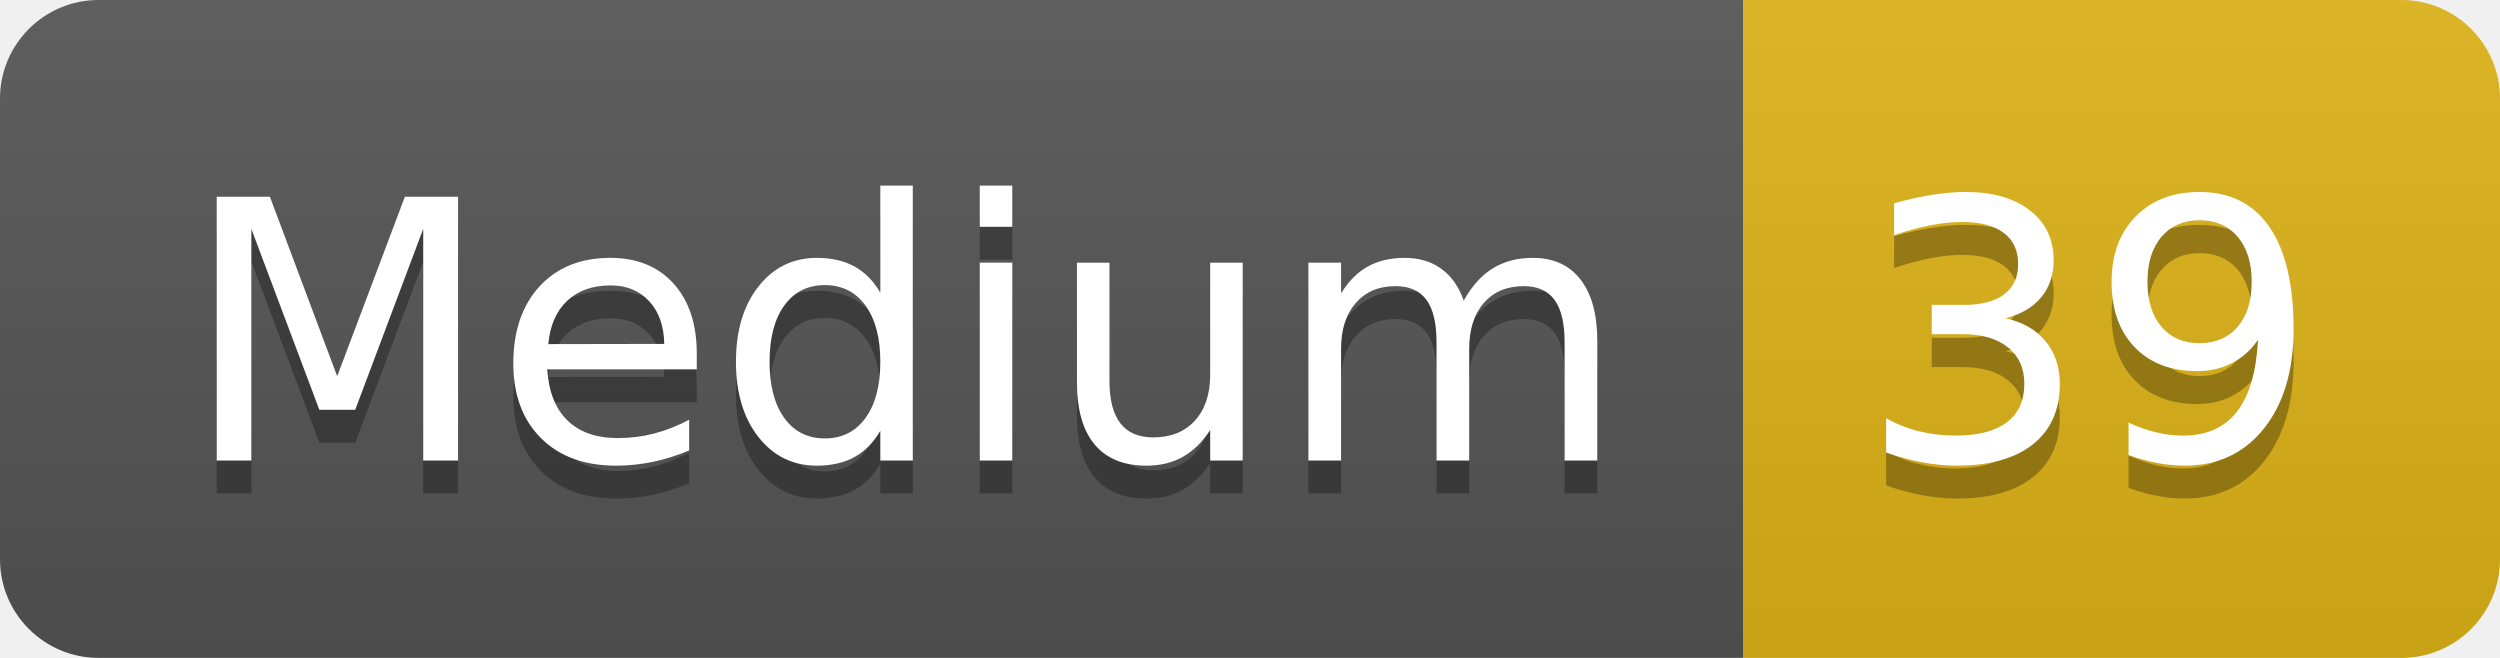
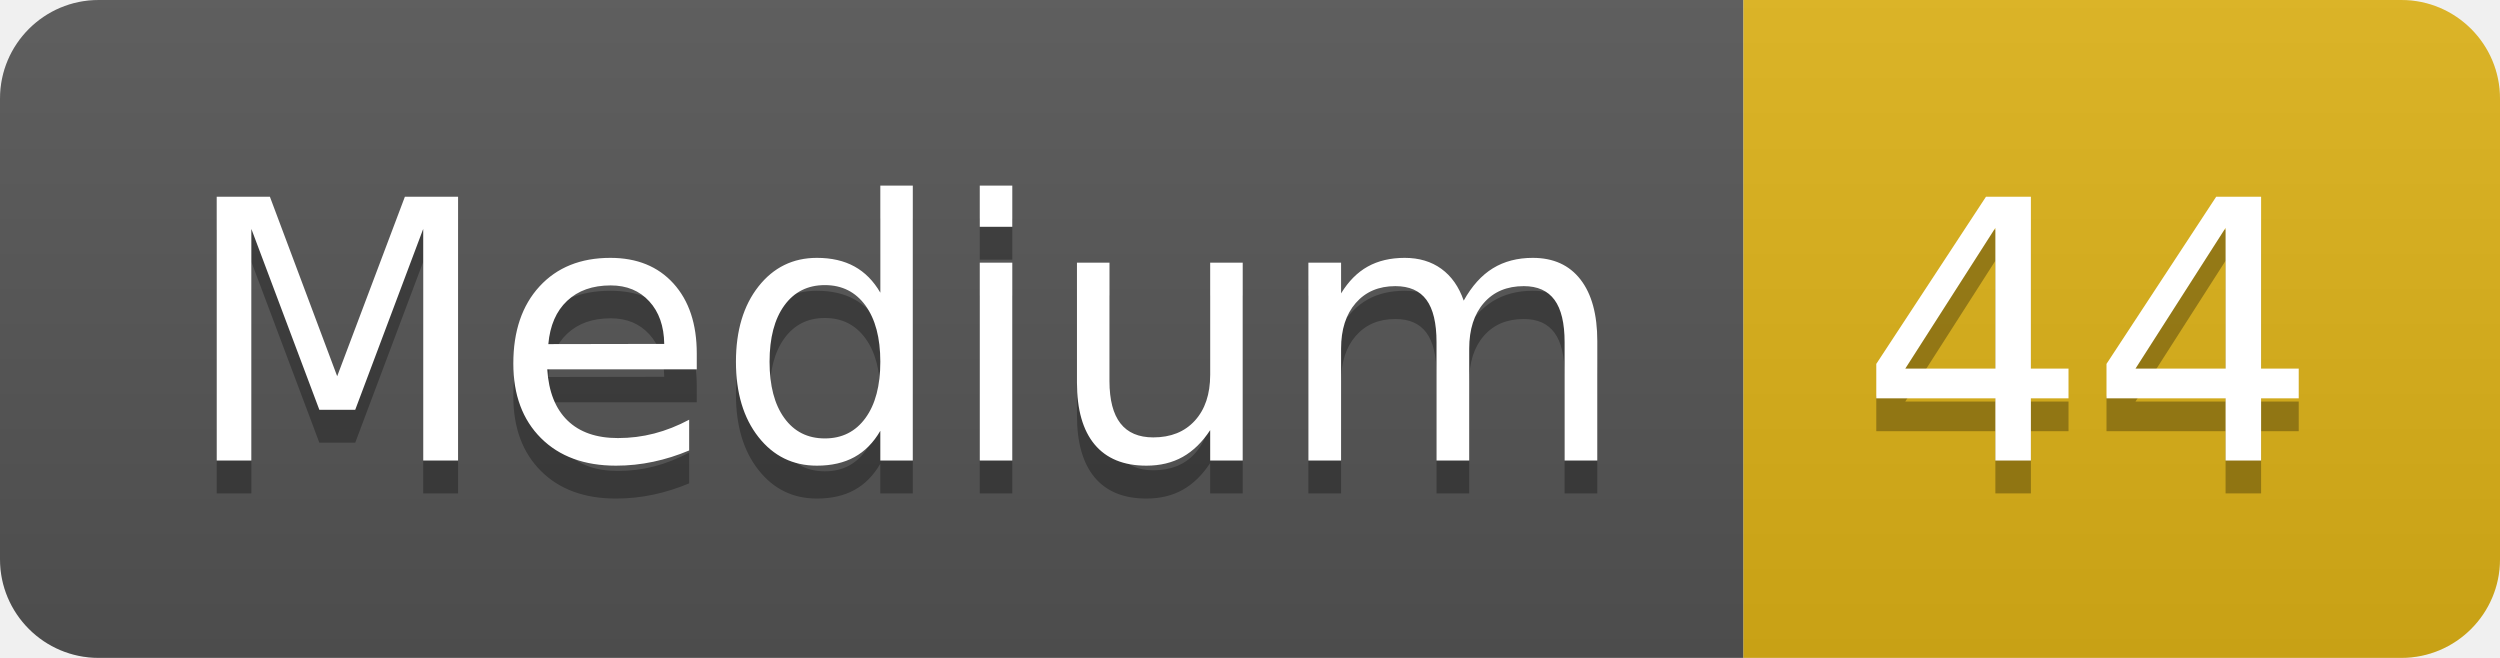
- <svg xmlns="http://www.w3.org/2000/svg" width="76" height="20" role="img" aria-label="Medium: 39">
+ <svg xmlns="http://www.w3.org/2000/svg" width="76" height="20" role="img" aria-label="Medium: 44">
  <linearGradient id="s" x2="0" y2="100%">
    <stop offset="0" stop-color="#bbb" stop-opacity=".1" />
    <stop offset="1" stop-opacity=".1" />
  </linearGradient>
  <clipPath id="r">
    <rect width="76" height="20" rx="3" fill="#fff" />
  </clipPath>
  <g clip-path="url(#r)">
    <rect width="53" height="20" fill="#555" />
    <rect x="53" width="23" height="20" fill="#dfb317" />
    <rect width="76" height="20" fill="url(#s)" />
  </g>
  <g fill="#fff" text-anchor="middle" font-family="Verdana,Geneva,DejaVu Sans,sans-serif" text-rendering="geometricPrecision" font-size="110">
    <text aria-hidden="true" x="275" y="150" fill="#010101" fill-opacity=".3" transform="scale(.1)" textLength="430">Medium</text>
    <text x="275" y="140" transform="scale(.1)" fill="#fff" textLength="430">Medium</text>
-     <text aria-hidden="true" x="635" y="150" fill="#010101" fill-opacity=".3" transform="scale(.1)" textLength="130">39</text>
-     <text x="635" y="140" transform="scale(.1)" fill="#fff" textLength="130">39</text>
+     <text aria-hidden="true" x="635" y="150" fill="#010101" fill-opacity=".3" transform="scale(.1)" textLength="130">44</text>
+     <text x="635" y="140" transform="scale(.1)" fill="#fff" textLength="130">44</text>
  </g>
</svg>
